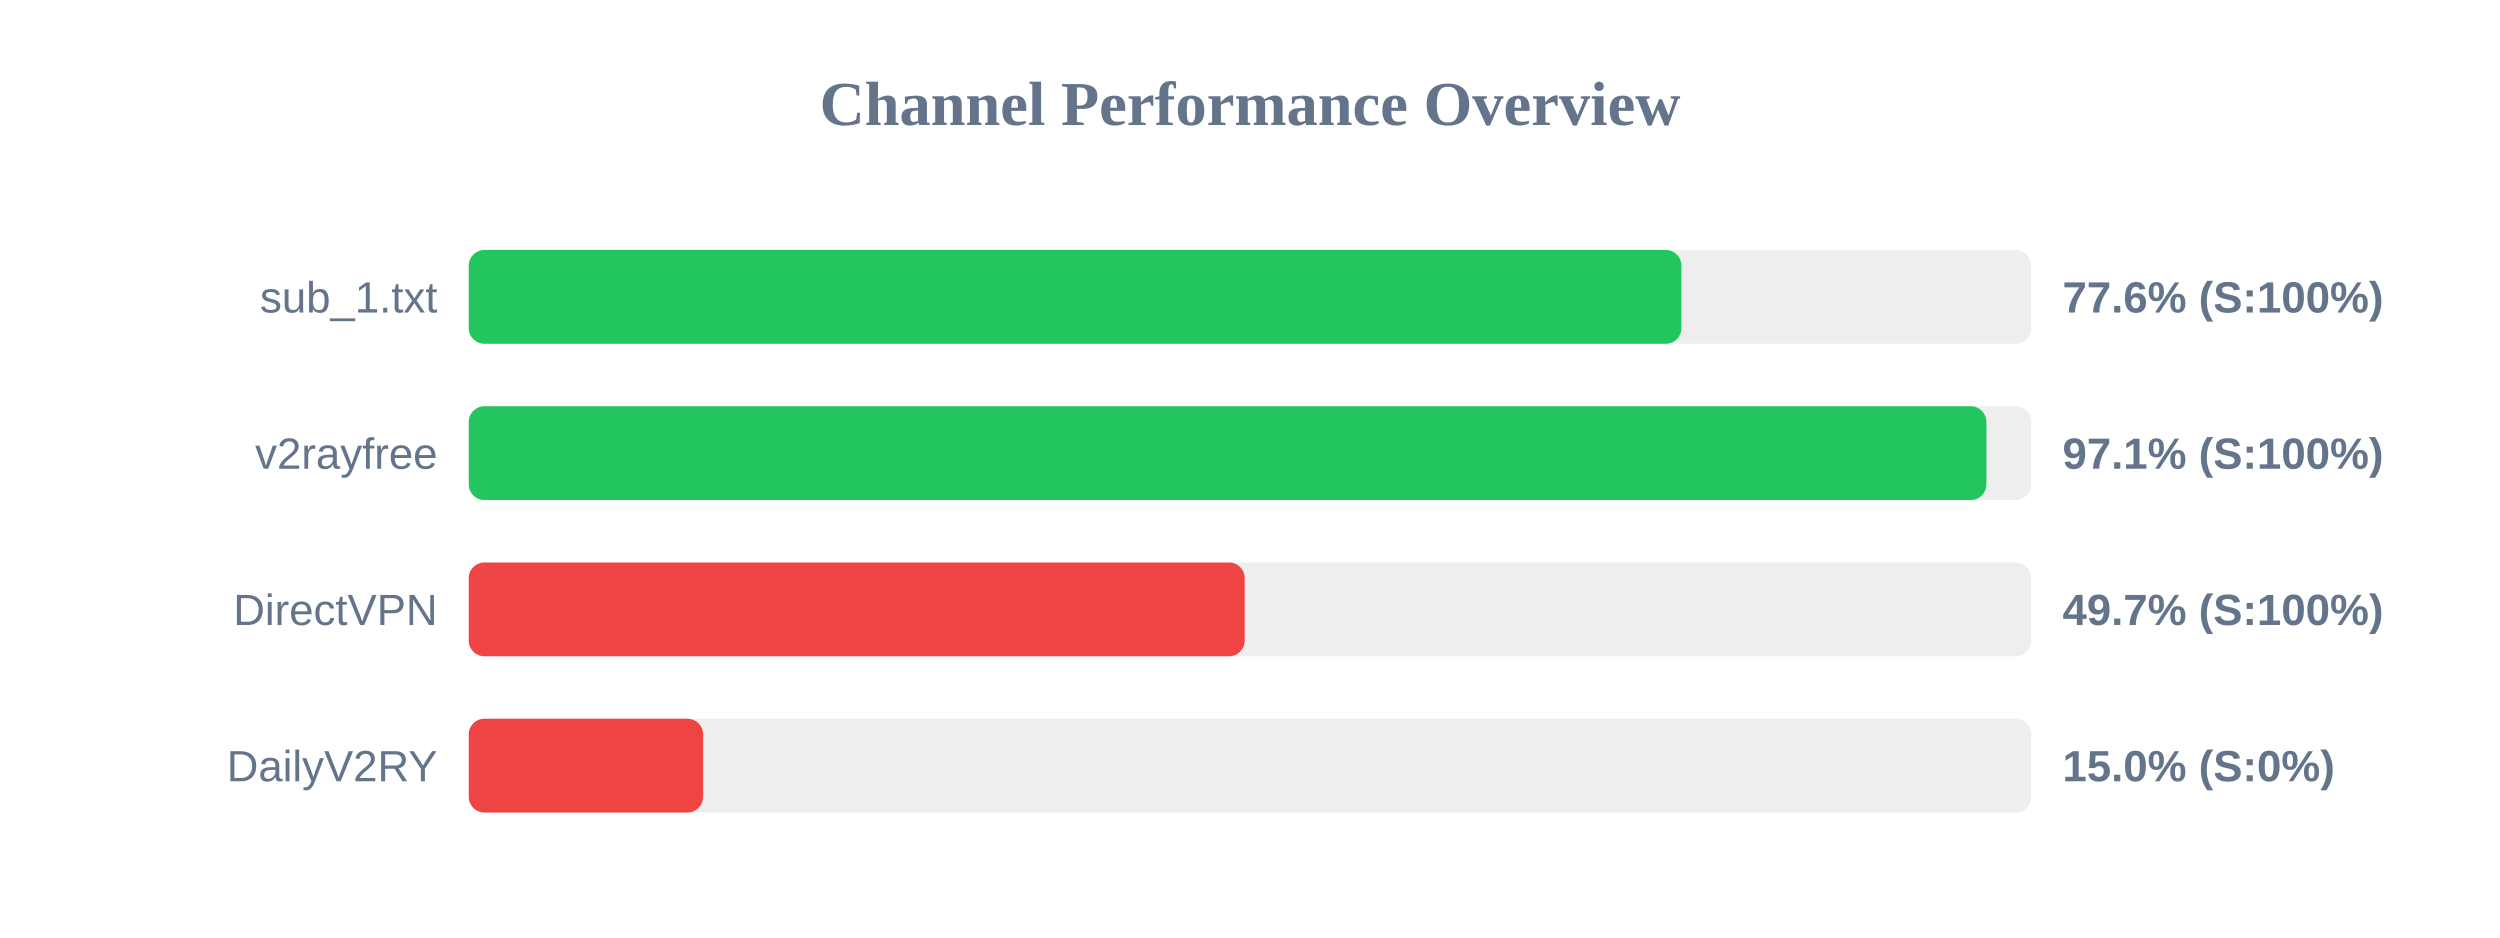
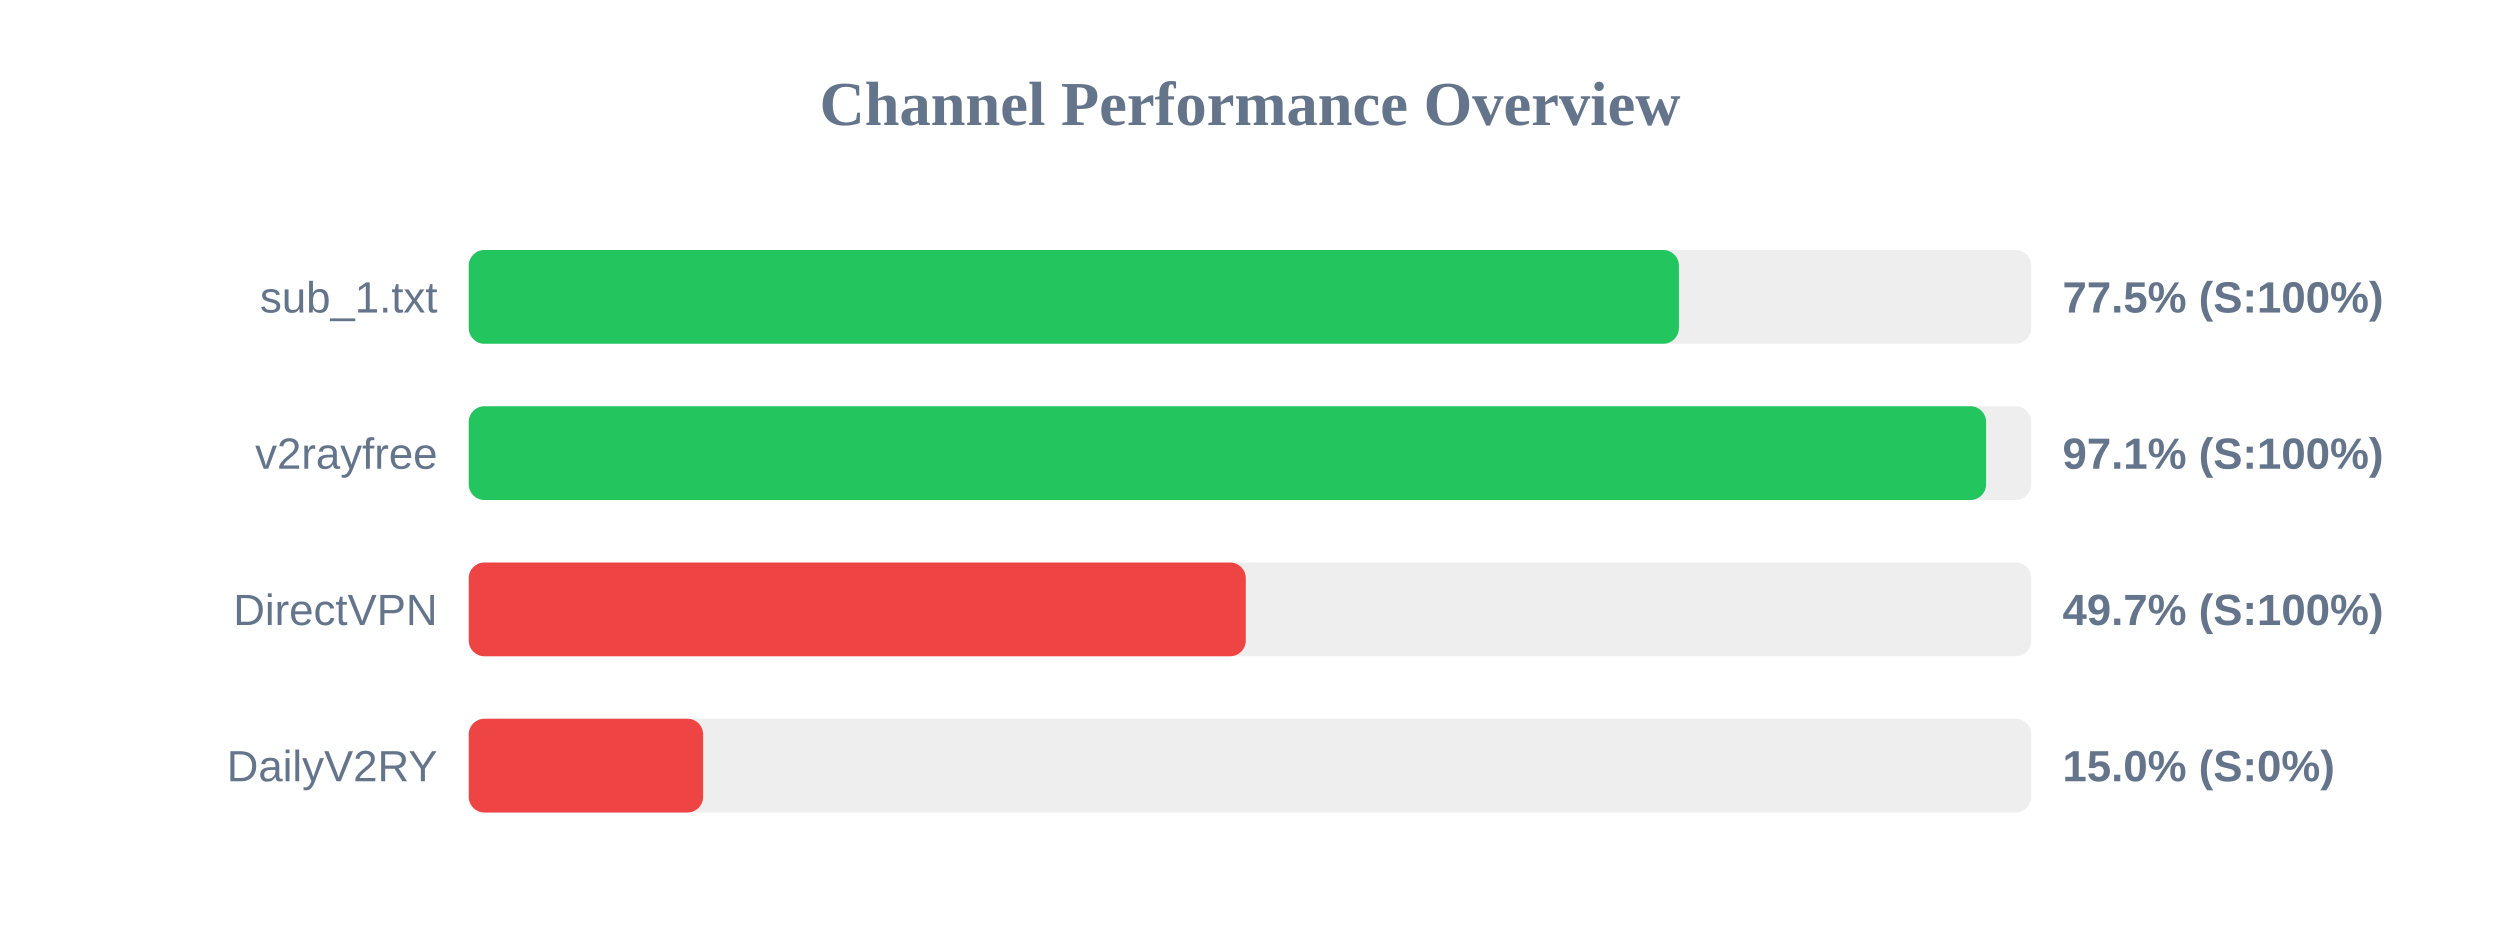
<svg xmlns="http://www.w3.org/2000/svg" width="800" height="300" version="1.1">
  <style>
        .row { font: 14px Arial; fill: #64748b; }
        .score { font: bold 14px Arial; fill: #64748b; }
    </style>
  <text x="400" y="40" text-anchor="middle" font-size="20px" font-weight="bold" fill="#64748b">Channel Performance Overview</text>
  <rect x="150" y="80" width="500" height="30" fill="#eee" rx="5" />
-   <rect x="150" y="80" width="388.05" height="30" fill="#22c55e" rx="5" />
+   <rect x="150" y="80" width="387.25" height="30" fill="#22c55e" rx="5" />
  <text x="140" y="100" text-anchor="end" class="row">sub_1.txt</text>
-   <text x="660" y="100" text-anchor="start" class="score">77.6% (S:100%)</text>
+   <text x="660" y="100" text-anchor="start" class="score">77.5% (S:100%)</text>
  <rect x="150" y="130" width="500" height="30" fill="#eee" rx="5" />
-   <rect x="150" y="130" width="485.65" height="30" fill="#22c55e" rx="5" />
+   <rect x="150" y="130" width="485.55" height="30" fill="#22c55e" rx="5" />
  <text x="140" y="150" text-anchor="end" class="row">v2rayfree</text>
  <text x="660" y="150" text-anchor="start" class="score">97.1% (S:100%)</text>
  <rect x="150" y="180" width="500" height="30" fill="#eee" rx="5" />
-   <rect x="150" y="180" width="248.3" height="30" fill="#ef4444" rx="5" />
+   <rect x="150" y="180" width="248.65" height="30" fill="#ef4444" rx="5" />
  <text x="140" y="200" text-anchor="end" class="row">DirectVPN</text>
  <text x="660" y="200" text-anchor="start" class="score">49.7% (S:100%)</text>
  <rect x="150" y="230" width="500" height="30" fill="#eee" rx="5" />
  <rect x="150" y="230" width="75.0" height="30" fill="#ef4444" rx="5" />
  <text x="140" y="250" text-anchor="end" class="row">DailyV2RY</text>
  <text x="660" y="250" text-anchor="start" class="score">15.0% (S:0%)</text>
</svg>
